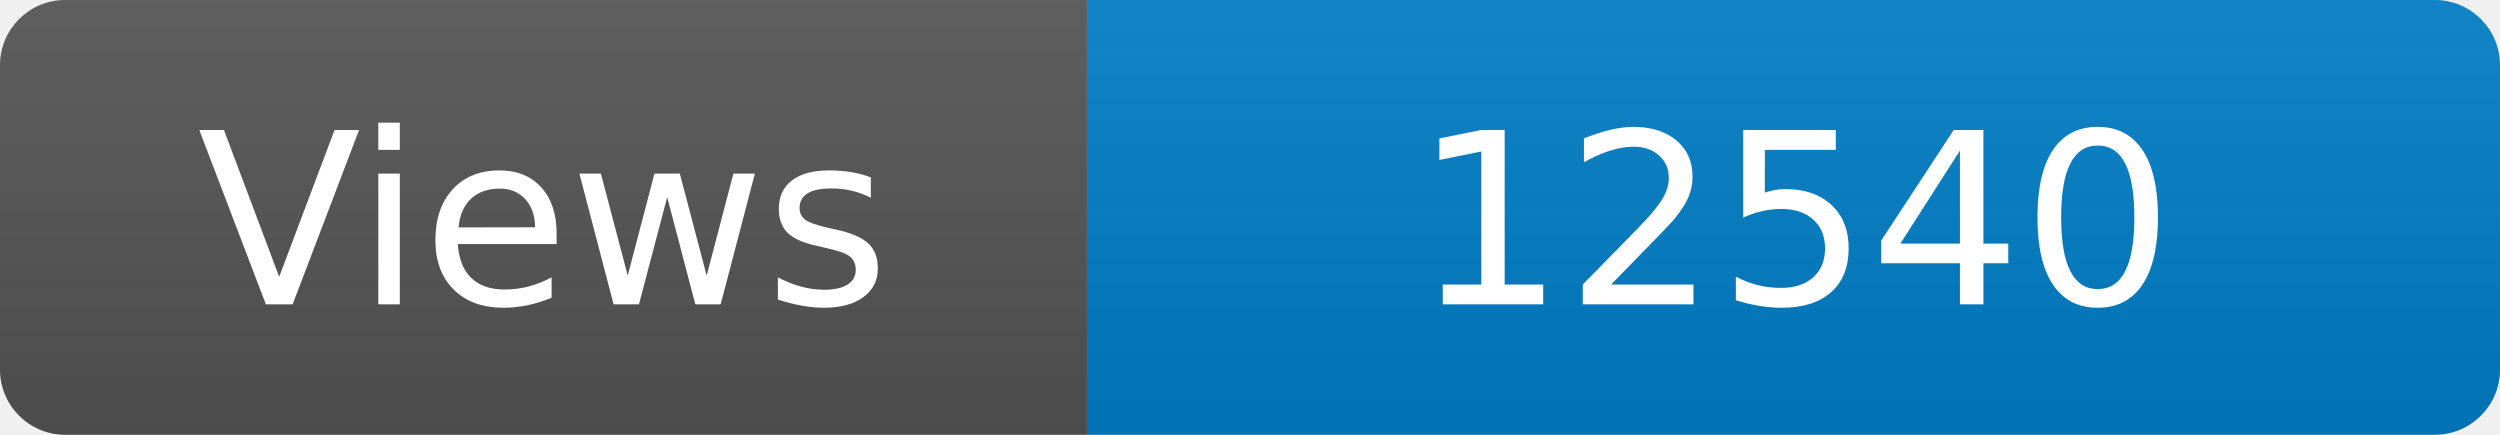
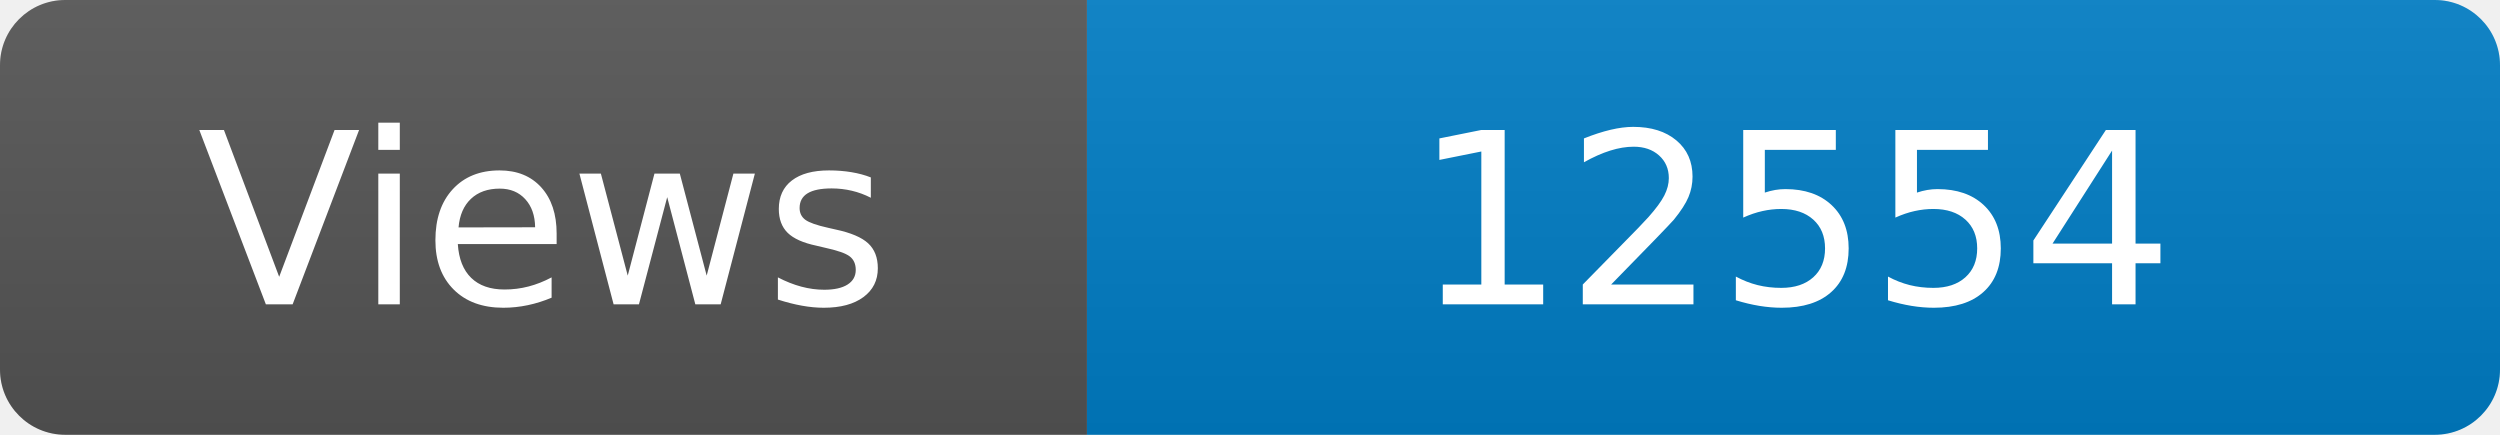
<svg xmlns="http://www.w3.org/2000/svg" width="115" height="20" role="img" aria-label="Maintained?: yes">
  <linearGradient id="s" x2="0" y2="100%">
    <stop offset="0" stop-color="#bbb" stop-opacity=".1" />
    <stop offset="1" stop-opacity=".1" />
  </linearGradient>
  <clipPath id="r">
    <rect width="115" height="20" rx="3" fill="#fff" />
  </clipPath>
  <g clip-path="url(#r)">
    <rect width="50" height="20" fill="#555" />
    <rect x="50" width="160" height="20" fill="#007ec6" />
    <rect width="115" height="20" fill="url(#s)" />
  </g>
  <g fill="#fff" text-anchor="middle" font-family="Verdana,Geneva,DejaVu Sans,sans-serif" font-size="110">
    <text x="250" y="140" transform="scale(.1)" fill="#fff">Views</text>
-     <text x="825" y="140" transform="scale(.1)" fill="#fff">12540</text>
+     <text x="825" y="140" transform="scale(.1)" fill="#fff">12554</text>
  </g>
</svg>
